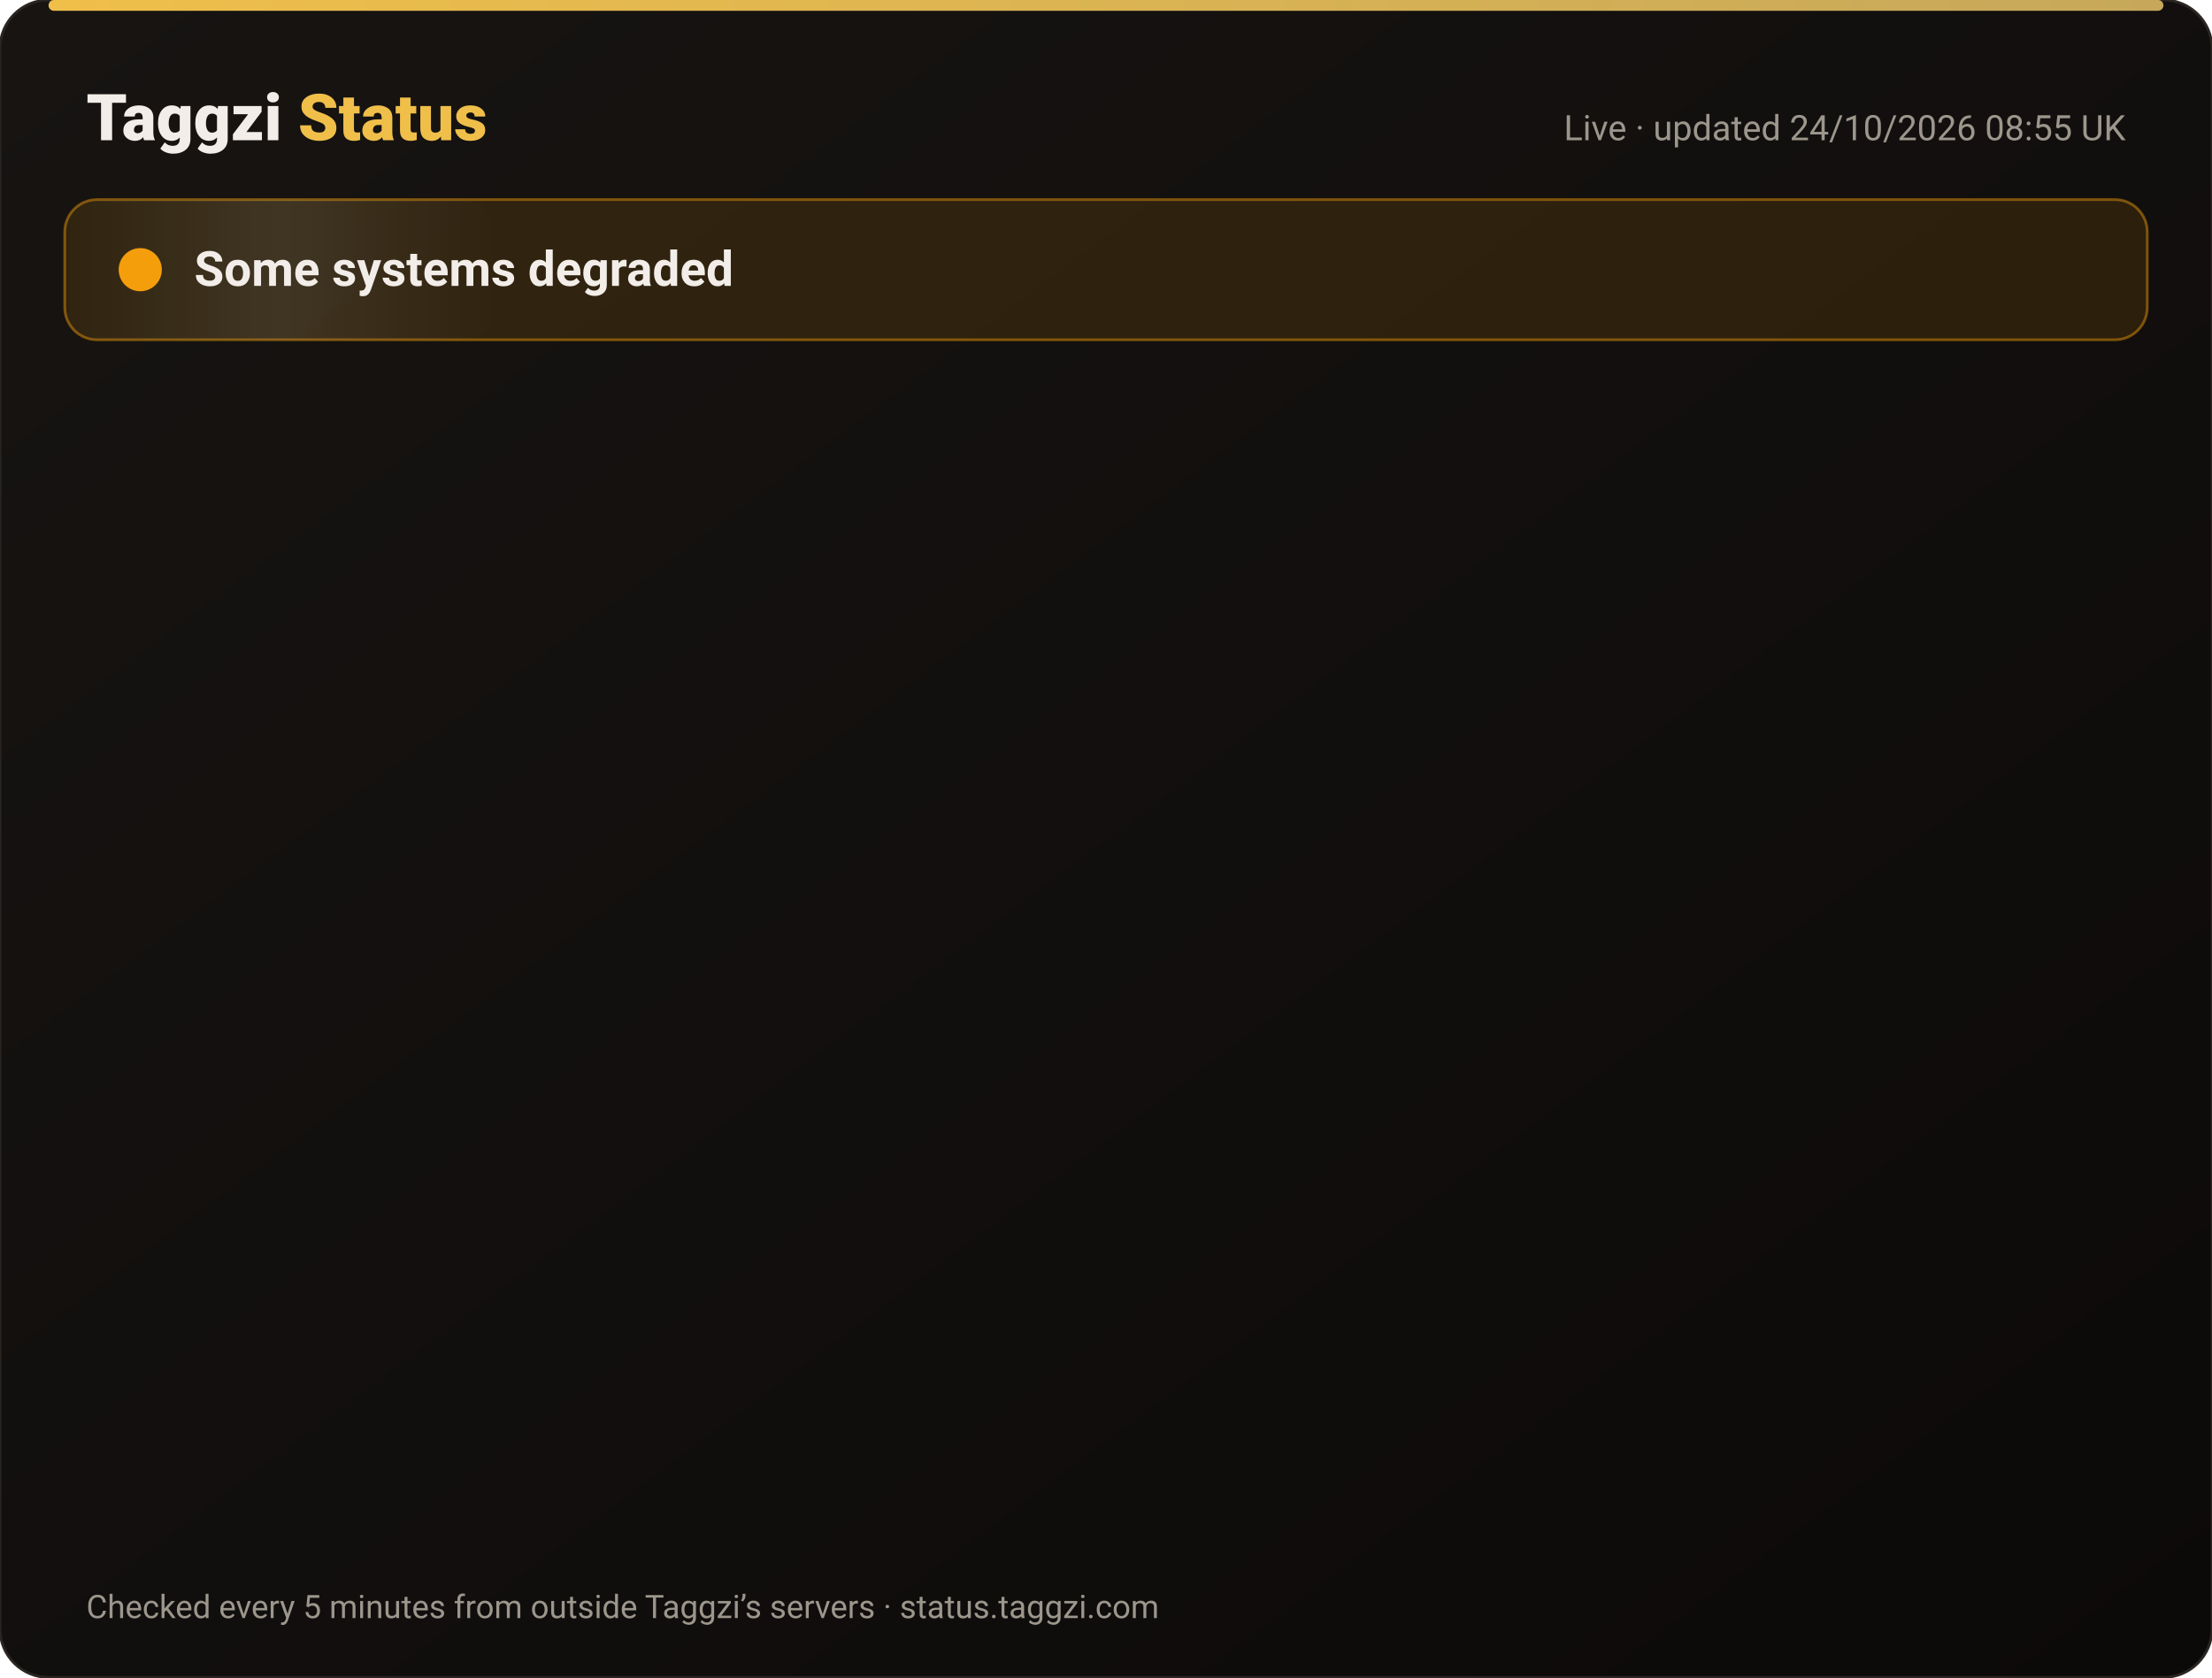
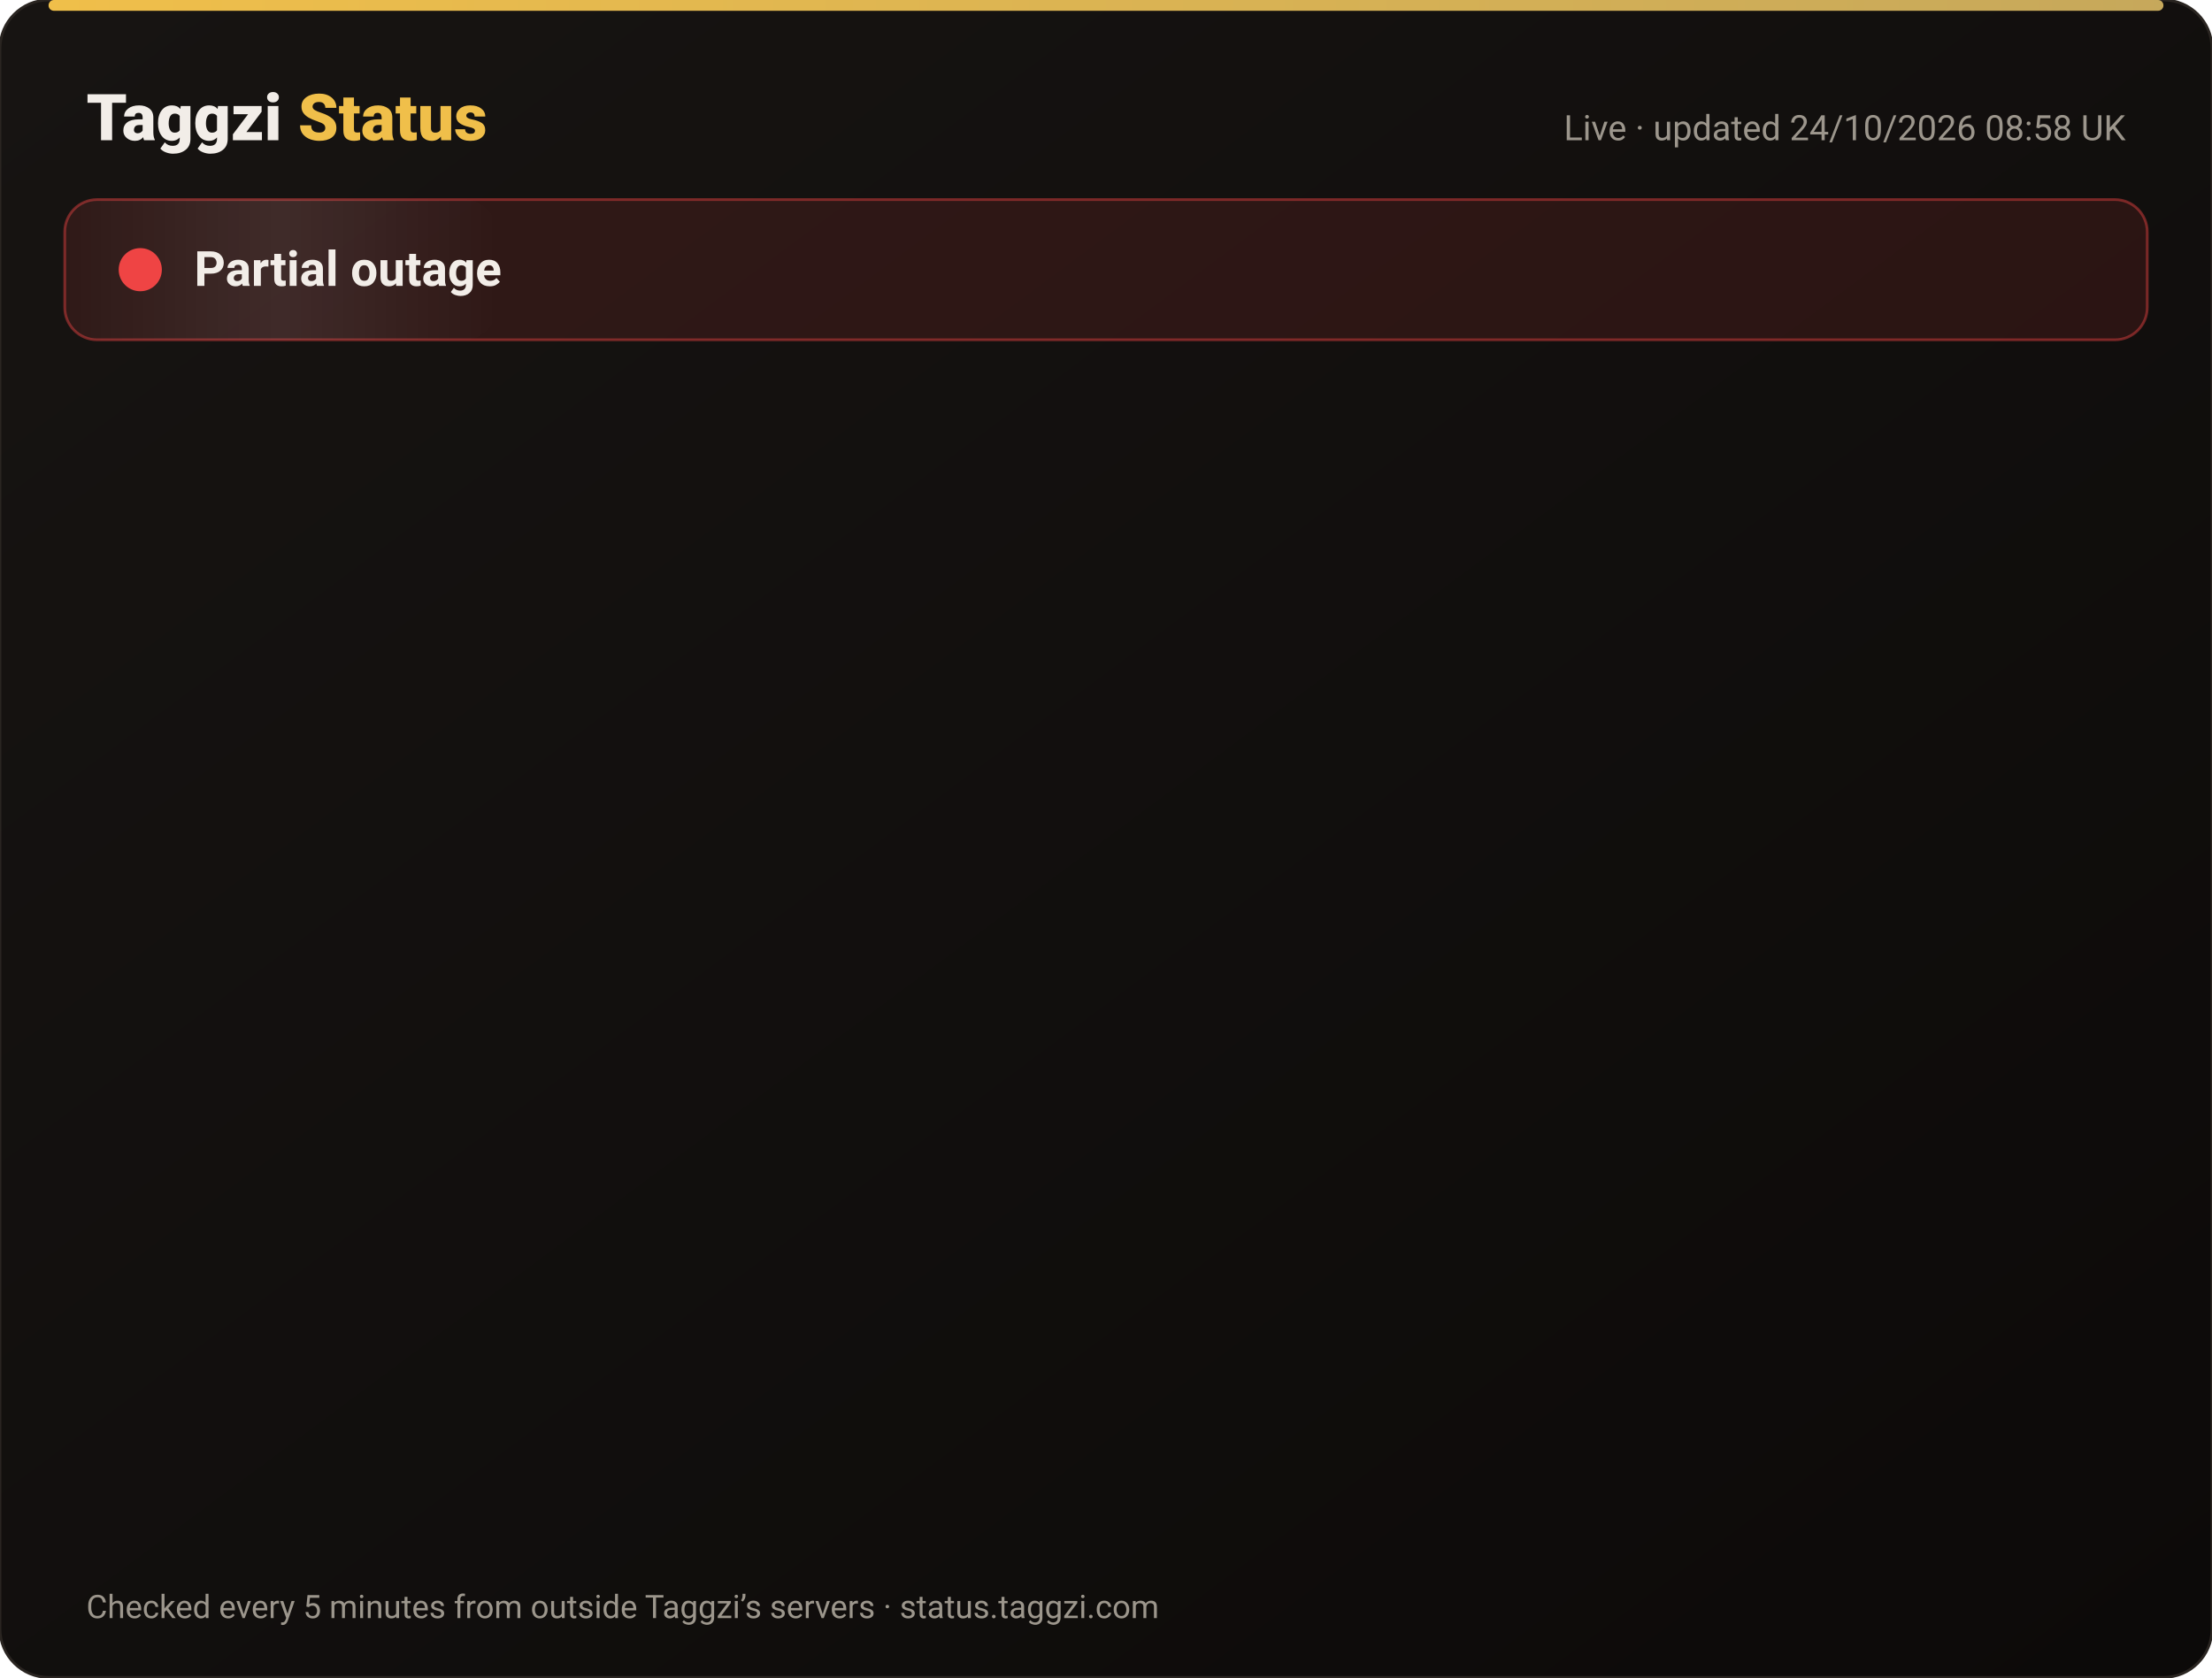
<svg xmlns="http://www.w3.org/2000/svg" width="820" height="622" viewBox="0 0 820 622" font-family="-apple-system,Segoe UI,Roboto,Helvetica,Arial,sans-serif">
  <defs>
    <linearGradient id="bg" x1="0" y1="0" x2="1" y2="1">
      <stop offset="0" stop-color="#171412" />
      <stop offset="1" stop-color="#0C0A09" />
    </linearGradient>
    <linearGradient id="gold" x1="0" x2="1">
      <stop offset="0" stop-color="#F0BF4A" />
      <stop offset="1" stop-color="#c6a85b" />
    </linearGradient>
    <linearGradient id="shine" x1="0" x2="1">
      <stop offset="0" stop-color="#fff" stop-opacity="0" />
      <stop offset=".5" stop-color="#fff" stop-opacity=".08" />
      <stop offset="1" stop-color="#fff" stop-opacity="0" />
    </linearGradient>
  </defs>
  <rect width="820" height="622" rx="18" fill="url(#bg)" stroke="#2a2521" />
  <rect x="18" y="0" width="784" height="4" rx="2" fill="url(#gold)" />
  <text x="32" y="52" font-size="24" font-weight="800" fill="#F2EDE8">Taggzi <tspan fill="#F0BF4A">Status</tspan>
  </text>
-   <text x="788" y="52" font-size="13" fill="#9C968C" text-anchor="end">Live · updated 24/10/2026 08:55 UK</text>
-   <rect x="24" y="74" width="772" height="52" rx="12" fill="#f59e0b" fill-opacity=".12" stroke="#f59e0b" stroke-opacity=".45" />
+   <text x="788" y="52" font-size="13" fill="#9C968C" text-anchor="end">Live · updated 24/10/2026 08:58 UK</text>
+   <rect x="24" y="74" width="772" height="52" rx="12" fill="#ef4444" fill-opacity=".12" stroke="#ef4444" stroke-opacity=".45" />
  <rect x="24" y="74" width="160" height="52" rx="12" fill="url(#shine)">
    <animate attributeName="x" from="-160" to="820" dur="4s" repeatCount="indefinite" />
  </rect>
-   <circle cx="52" cy="100" r="7" fill="#f59e0b" />
-   <circle cx="52" cy="100" r="7" fill="none" stroke="#f59e0b" stroke-width="2">
+   <circle cx="52" cy="100" r="7" fill="#ef4444" />
+   <circle cx="52" cy="100" r="7" fill="none" stroke="#ef4444" stroke-width="2">
    <animate attributeName="r" values="7;15;7" dur="2s" repeatCount="indefinite" />
    <animate attributeName="opacity" values=".9;0;.9" dur="2s" repeatCount="indefinite" />
  </circle>
-   <text x="72" y="106" font-size="18" font-weight="700" fill="#F2EDE8">Some systems degraded</text>
+   <text x="72" y="106" font-size="18" font-weight="700" fill="#F2EDE8">Partial outage</text>
  <g opacity="0">
    <animate attributeName="opacity" from="0" to="1" begin="0.00s" dur=".6s" fill="freeze" />
    <line x1="32" y1="188" x2="788" y2="188" stroke="#2a2521" />
-     <circle cx="44" cy="166" r="6" fill="#f59e0b">
+     <circle cx="44" cy="166" r="6" fill="#ef4444">
      <animate attributeName="opacity" values="1;.45;1" dur="2.4s" begin="0.00s" repeatCount="indefinite" />
    </circle>
    <text x="62" y="171" font-size="15" font-weight="650" fill="#F2EDE8">Website</text>
-     <text x="630" y="171" font-size="13" fill="#9C968C" text-anchor="end">100.00% uptime</text>
-     <rect x="648" y="154" width="140" height="24" rx="12" fill="#f59e0b" fill-opacity=".14" stroke="#f59e0b" stroke-opacity=".5" />
-     <text x="718" y="171" font-size="12" font-weight="700" fill="#f59e0b" text-anchor="middle">Degraded</text>
+     <text x="630" y="171" font-size="13" fill="#9C968C" text-anchor="end">99.99% uptime</text>
+     <rect x="648" y="154" width="140" height="24" rx="12" fill="#ef4444" fill-opacity=".14" stroke="#ef4444" stroke-opacity=".5" />
+     <text x="718" y="171" font-size="12" font-weight="700" fill="#ef4444" text-anchor="middle">Outage</text>
  </g>
  <g opacity="0">
    <animate attributeName="opacity" from="0" to="1" begin="0.15s" dur=".6s" fill="freeze" />
    <line x1="32" y1="234" x2="788" y2="234" stroke="#2a2521" />
-     <circle cx="44" cy="212" r="6" fill="#f59e0b">
+     <circle cx="44" cy="212" r="6" fill="#ef4444">
      <animate attributeName="opacity" values="1;.45;1" dur="2.4s" begin="0.15s" repeatCount="indefinite" />
    </circle>
    <text x="62" y="217" font-size="15" font-weight="650" fill="#F2EDE8">Tag scans</text>
-     <text x="630" y="217" font-size="13" fill="#9C968C" text-anchor="end">100.00% uptime</text>
-     <rect x="648" y="200" width="140" height="24" rx="12" fill="#f59e0b" fill-opacity=".14" stroke="#f59e0b" stroke-opacity=".5" />
-     <text x="718" y="217" font-size="12" font-weight="700" fill="#f59e0b" text-anchor="middle">Degraded</text>
+     <text x="630" y="217" font-size="13" fill="#9C968C" text-anchor="end">99.99% uptime</text>
+     <rect x="648" y="200" width="140" height="24" rx="12" fill="#ef4444" fill-opacity=".14" stroke="#ef4444" stroke-opacity=".5" />
+     <text x="718" y="217" font-size="12" font-weight="700" fill="#ef4444" text-anchor="middle">Outage</text>
  </g>
  <g opacity="0">
    <animate attributeName="opacity" from="0" to="1" begin="0.30s" dur=".6s" fill="freeze" />
    <line x1="32" y1="280" x2="788" y2="280" stroke="#2a2521" />
-     <circle cx="44" cy="258" r="6" fill="#f59e0b">
+     <circle cx="44" cy="258" r="6" fill="#ef4444">
      <animate attributeName="opacity" values="1;.45;1" dur="2.4s" begin="0.30s" repeatCount="indefinite" />
    </circle>
    <text x="62" y="263" font-size="15" font-weight="650" fill="#F2EDE8">Manual tag lookup</text>
-     <text x="630" y="263" font-size="13" fill="#9C968C" text-anchor="end">100.00% uptime</text>
-     <rect x="648" y="246" width="140" height="24" rx="12" fill="#f59e0b" fill-opacity=".14" stroke="#f59e0b" stroke-opacity=".5" />
-     <text x="718" y="263" font-size="12" font-weight="700" fill="#f59e0b" text-anchor="middle">Degraded</text>
+     <text x="630" y="263" font-size="13" fill="#9C968C" text-anchor="end">99.99% uptime</text>
+     <rect x="648" y="246" width="140" height="24" rx="12" fill="#ef4444" fill-opacity=".14" stroke="#ef4444" stroke-opacity=".5" />
+     <text x="718" y="263" font-size="12" font-weight="700" fill="#ef4444" text-anchor="middle">Outage</text>
  </g>
  <g opacity="0">
    <animate attributeName="opacity" from="0" to="1" begin="0.45s" dur=".6s" fill="freeze" />
    <line x1="32" y1="326" x2="788" y2="326" stroke="#2a2521" />
-     <circle cx="44" cy="304" r="6" fill="#f59e0b">
+     <circle cx="44" cy="304" r="6" fill="#ef4444">
      <animate attributeName="opacity" values="1;.45;1" dur="2.4s" begin="0.45s" repeatCount="indefinite" />
    </circle>
    <text x="62" y="309" font-size="15" font-weight="650" fill="#F2EDE8">App &amp; login</text>
-     <text x="630" y="309" font-size="13" fill="#9C968C" text-anchor="end">100.00% uptime</text>
-     <rect x="648" y="292" width="140" height="24" rx="12" fill="#f59e0b" fill-opacity=".14" stroke="#f59e0b" stroke-opacity=".5" />
-     <text x="718" y="309" font-size="12" font-weight="700" fill="#f59e0b" text-anchor="middle">Degraded</text>
+     <text x="630" y="309" font-size="13" fill="#9C968C" text-anchor="end">99.99% uptime</text>
+     <rect x="648" y="292" width="140" height="24" rx="12" fill="#ef4444" fill-opacity=".14" stroke="#ef4444" stroke-opacity=".5" />
+     <text x="718" y="309" font-size="12" font-weight="700" fill="#ef4444" text-anchor="middle">Outage</text>
  </g>
  <g opacity="0">
    <animate attributeName="opacity" from="0" to="1" begin="0.60s" dur=".6s" fill="freeze" />
    <line x1="32" y1="372" x2="788" y2="372" stroke="#2a2521" />
-     <circle cx="44" cy="350" r="6" fill="#f59e0b">
+     <circle cx="44" cy="350" r="6" fill="#ef4444">
      <animate attributeName="opacity" values="1;.45;1" dur="2.4s" begin="0.60s" repeatCount="indefinite" />
    </circle>
    <text x="62" y="355" font-size="15" font-weight="650" fill="#F2EDE8">Community alerts</text>
-     <text x="630" y="355" font-size="13" fill="#9C968C" text-anchor="end">100.00% uptime</text>
-     <rect x="648" y="338" width="140" height="24" rx="12" fill="#f59e0b" fill-opacity=".14" stroke="#f59e0b" stroke-opacity=".5" />
-     <text x="718" y="355" font-size="12" font-weight="700" fill="#f59e0b" text-anchor="middle">Degraded</text>
+     <text x="630" y="355" font-size="13" fill="#9C968C" text-anchor="end">99.99% uptime</text>
+     <rect x="648" y="338" width="140" height="24" rx="12" fill="#ef4444" fill-opacity=".14" stroke="#ef4444" stroke-opacity=".5" />
+     <text x="718" y="355" font-size="12" font-weight="700" fill="#ef4444" text-anchor="middle">Outage</text>
  </g>
  <g opacity="0">
    <animate attributeName="opacity" from="0" to="1" begin="0.75s" dur=".6s" fill="freeze" />
    <line x1="32" y1="418" x2="788" y2="418" stroke="#2a2521" />
-     <circle cx="44" cy="396" r="6" fill="#f59e0b">
+     <circle cx="44" cy="396" r="6" fill="#ef4444">
      <animate attributeName="opacity" values="1;.45;1" dur="2.4s" begin="0.75s" repeatCount="indefinite" />
    </circle>
    <text x="62" y="401" font-size="15" font-weight="650" fill="#F2EDE8">Private calling</text>
-     <text x="630" y="401" font-size="13" fill="#9C968C" text-anchor="end">100.00% uptime</text>
-     <rect x="648" y="384" width="140" height="24" rx="12" fill="#f59e0b" fill-opacity=".14" stroke="#f59e0b" stroke-opacity=".5" />
-     <text x="718" y="401" font-size="12" font-weight="700" fill="#f59e0b" text-anchor="middle">Degraded</text>
+     <text x="630" y="401" font-size="13" fill="#9C968C" text-anchor="end">99.99% uptime</text>
+     <rect x="648" y="384" width="140" height="24" rx="12" fill="#ef4444" fill-opacity=".14" stroke="#ef4444" stroke-opacity=".5" />
+     <text x="718" y="401" font-size="12" font-weight="700" fill="#ef4444" text-anchor="middle">Outage</text>
  </g>
  <g opacity="0">
    <animate attributeName="opacity" from="0" to="1" begin="0.90s" dur=".6s" fill="freeze" />
    <line x1="32" y1="464" x2="788" y2="464" stroke="#2a2521" />
-     <circle cx="44" cy="442" r="6" fill="#f59e0b">
+     <circle cx="44" cy="442" r="6" fill="#ef4444">
      <animate attributeName="opacity" values="1;.45;1" dur="2.4s" begin="0.90s" repeatCount="indefinite" />
    </circle>
    <text x="62" y="447" font-size="15" font-weight="650" fill="#F2EDE8">Payments</text>
-     <text x="630" y="447" font-size="13" fill="#9C968C" text-anchor="end">99.99% uptime</text>
-     <rect x="648" y="430" width="140" height="24" rx="12" fill="#f59e0b" fill-opacity=".14" stroke="#f59e0b" stroke-opacity=".5" />
-     <text x="718" y="447" font-size="12" font-weight="700" fill="#f59e0b" text-anchor="middle">Degraded</text>
+     <text x="630" y="447" font-size="13" fill="#9C968C" text-anchor="end">99.97% uptime</text>
+     <rect x="648" y="430" width="140" height="24" rx="12" fill="#ef4444" fill-opacity=".14" stroke="#ef4444" stroke-opacity=".5" />
+     <text x="718" y="447" font-size="12" font-weight="700" fill="#ef4444" text-anchor="middle">Outage</text>
  </g>
  <g opacity="0">
    <animate attributeName="opacity" from="0" to="1" begin="1.05s" dur=".6s" fill="freeze" />
    <line x1="32" y1="510" x2="788" y2="510" stroke="#2a2521" />
-     <circle cx="44" cy="488" r="6" fill="#f59e0b">
+     <circle cx="44" cy="488" r="6" fill="#ef4444">
      <animate attributeName="opacity" values="1;.45;1" dur="2.4s" begin="1.05s" repeatCount="indefinite" />
    </circle>
    <text x="62" y="493" font-size="15" font-weight="650" fill="#F2EDE8">Email &amp; support</text>
-     <text x="630" y="493" font-size="13" fill="#9C968C" text-anchor="end">100.00% uptime</text>
-     <rect x="648" y="476" width="140" height="24" rx="12" fill="#f59e0b" fill-opacity=".14" stroke="#f59e0b" stroke-opacity=".5" />
-     <text x="718" y="493" font-size="12" font-weight="700" fill="#f59e0b" text-anchor="middle">Degraded</text>
+     <text x="630" y="493" font-size="13" fill="#9C968C" text-anchor="end">99.99% uptime</text>
+     <rect x="648" y="476" width="140" height="24" rx="12" fill="#ef4444" fill-opacity=".14" stroke="#ef4444" stroke-opacity=".5" />
+     <text x="718" y="493" font-size="12" font-weight="700" fill="#ef4444" text-anchor="middle">Outage</text>
  </g>
  <g opacity="0">
    <animate attributeName="opacity" from="0" to="1" begin="1.20s" dur=".6s" fill="freeze" />
    <line x1="32" y1="556" x2="788" y2="556" stroke="#2a2521" />
    <circle cx="44" cy="534" r="6" fill="#22c55e">
      <animate attributeName="opacity" values="1;.45;1" dur="2.4s" begin="1.20s" repeatCount="indefinite" />
    </circle>
    <text x="62" y="539" font-size="15" font-weight="650" fill="#F2EDE8">Secure connection (SSL)</text>
    <text x="630" y="539" font-size="13" fill="#9C968C" text-anchor="end">100.00% uptime</text>
    <rect x="648" y="522" width="140" height="24" rx="12" fill="#22c55e" fill-opacity=".14" stroke="#22c55e" stroke-opacity=".5" />
    <text x="718" y="539" font-size="12" font-weight="700" fill="#22c55e" text-anchor="middle">Operational</text>
  </g>
  <text x="32" y="600" font-size="12" fill="#9C968C">Checked every 5 minutes from outside Taggzi’s servers · status.taggzi.com</text>
</svg>
